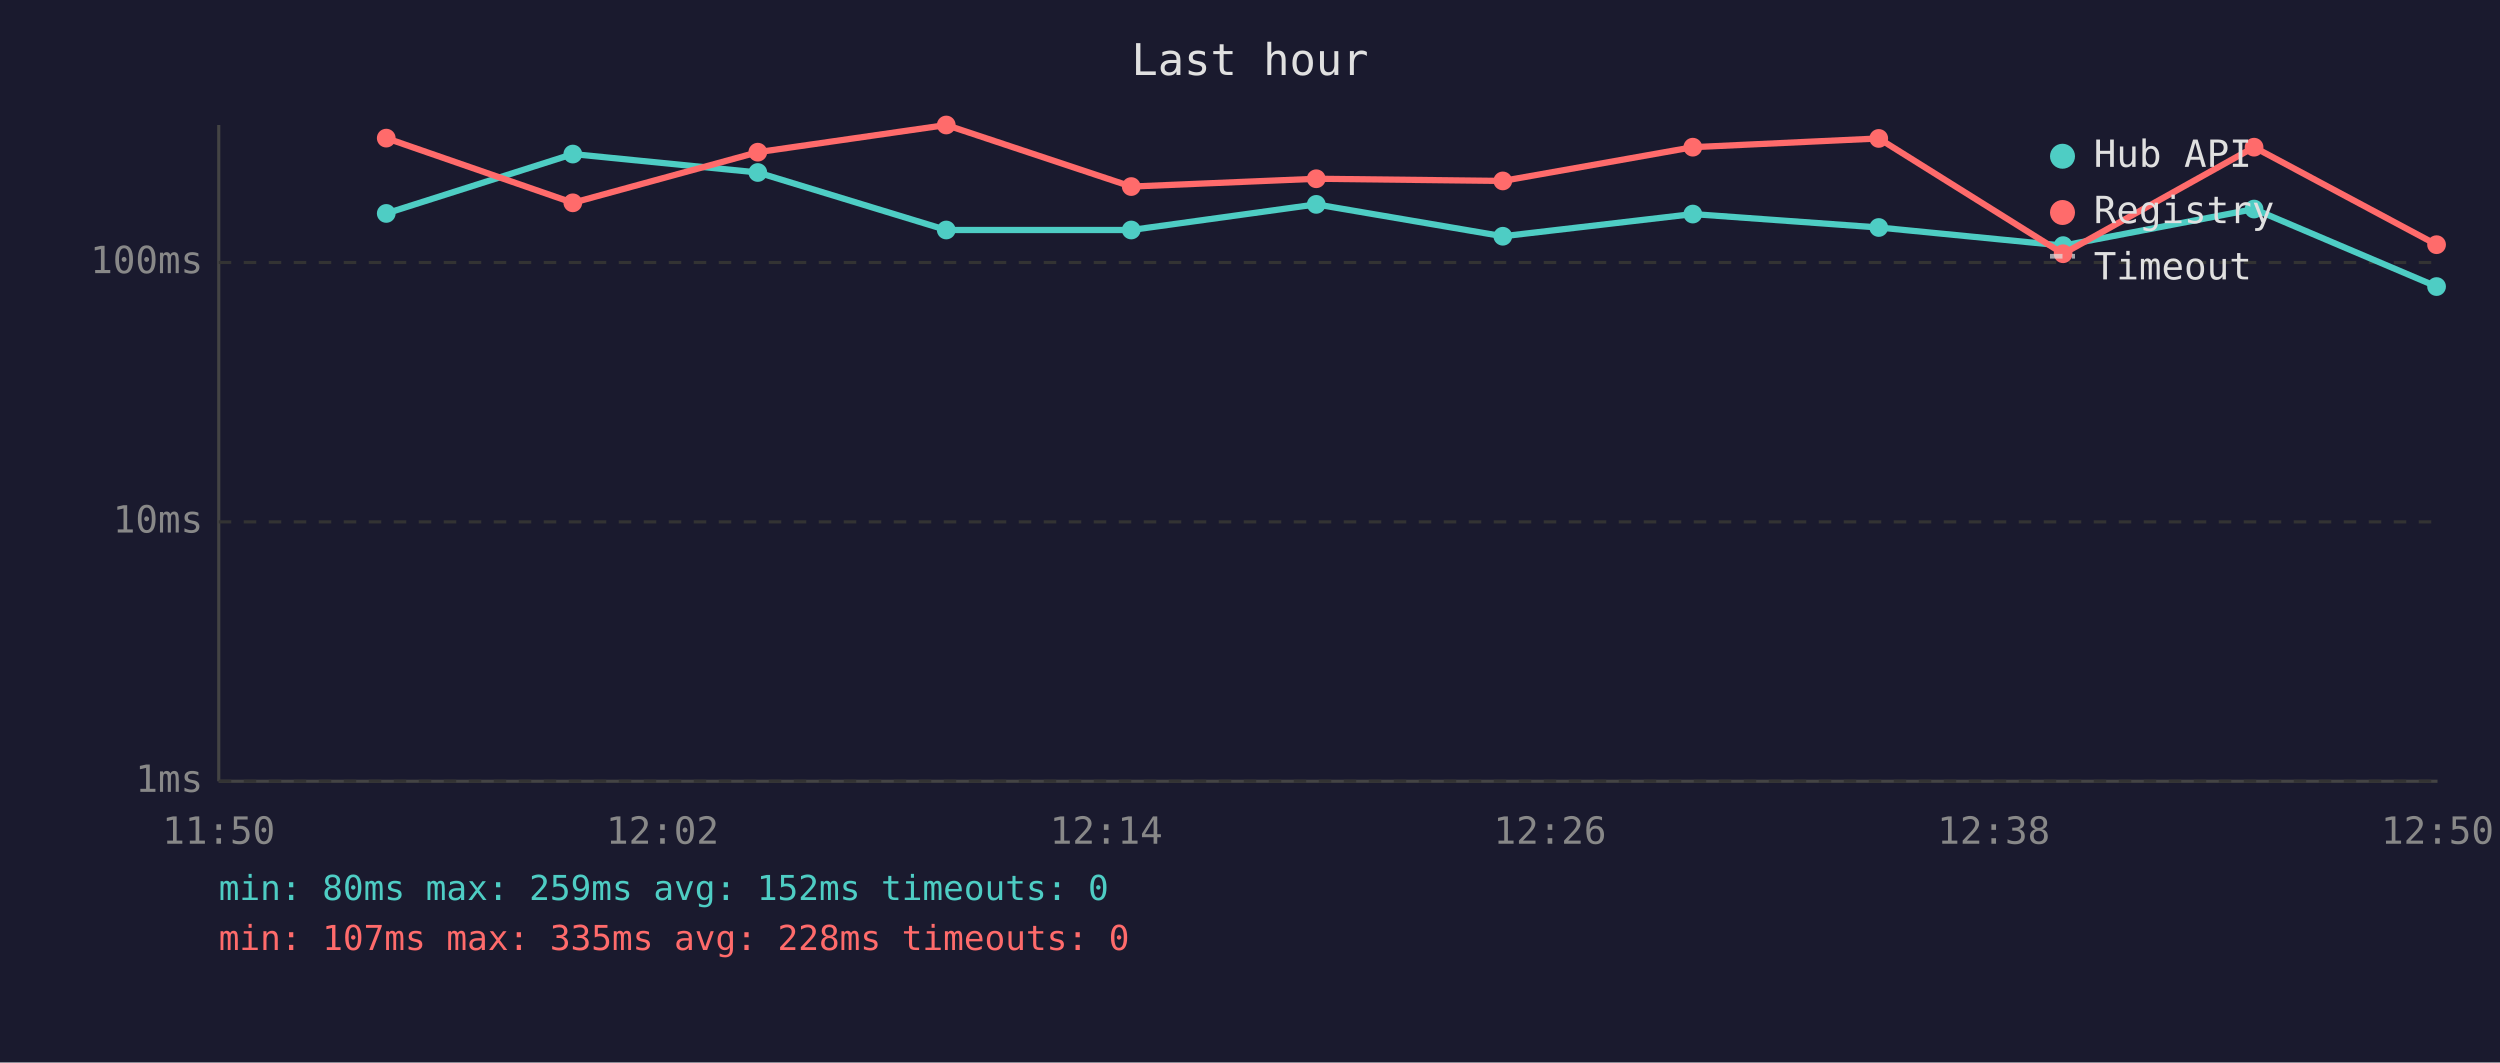
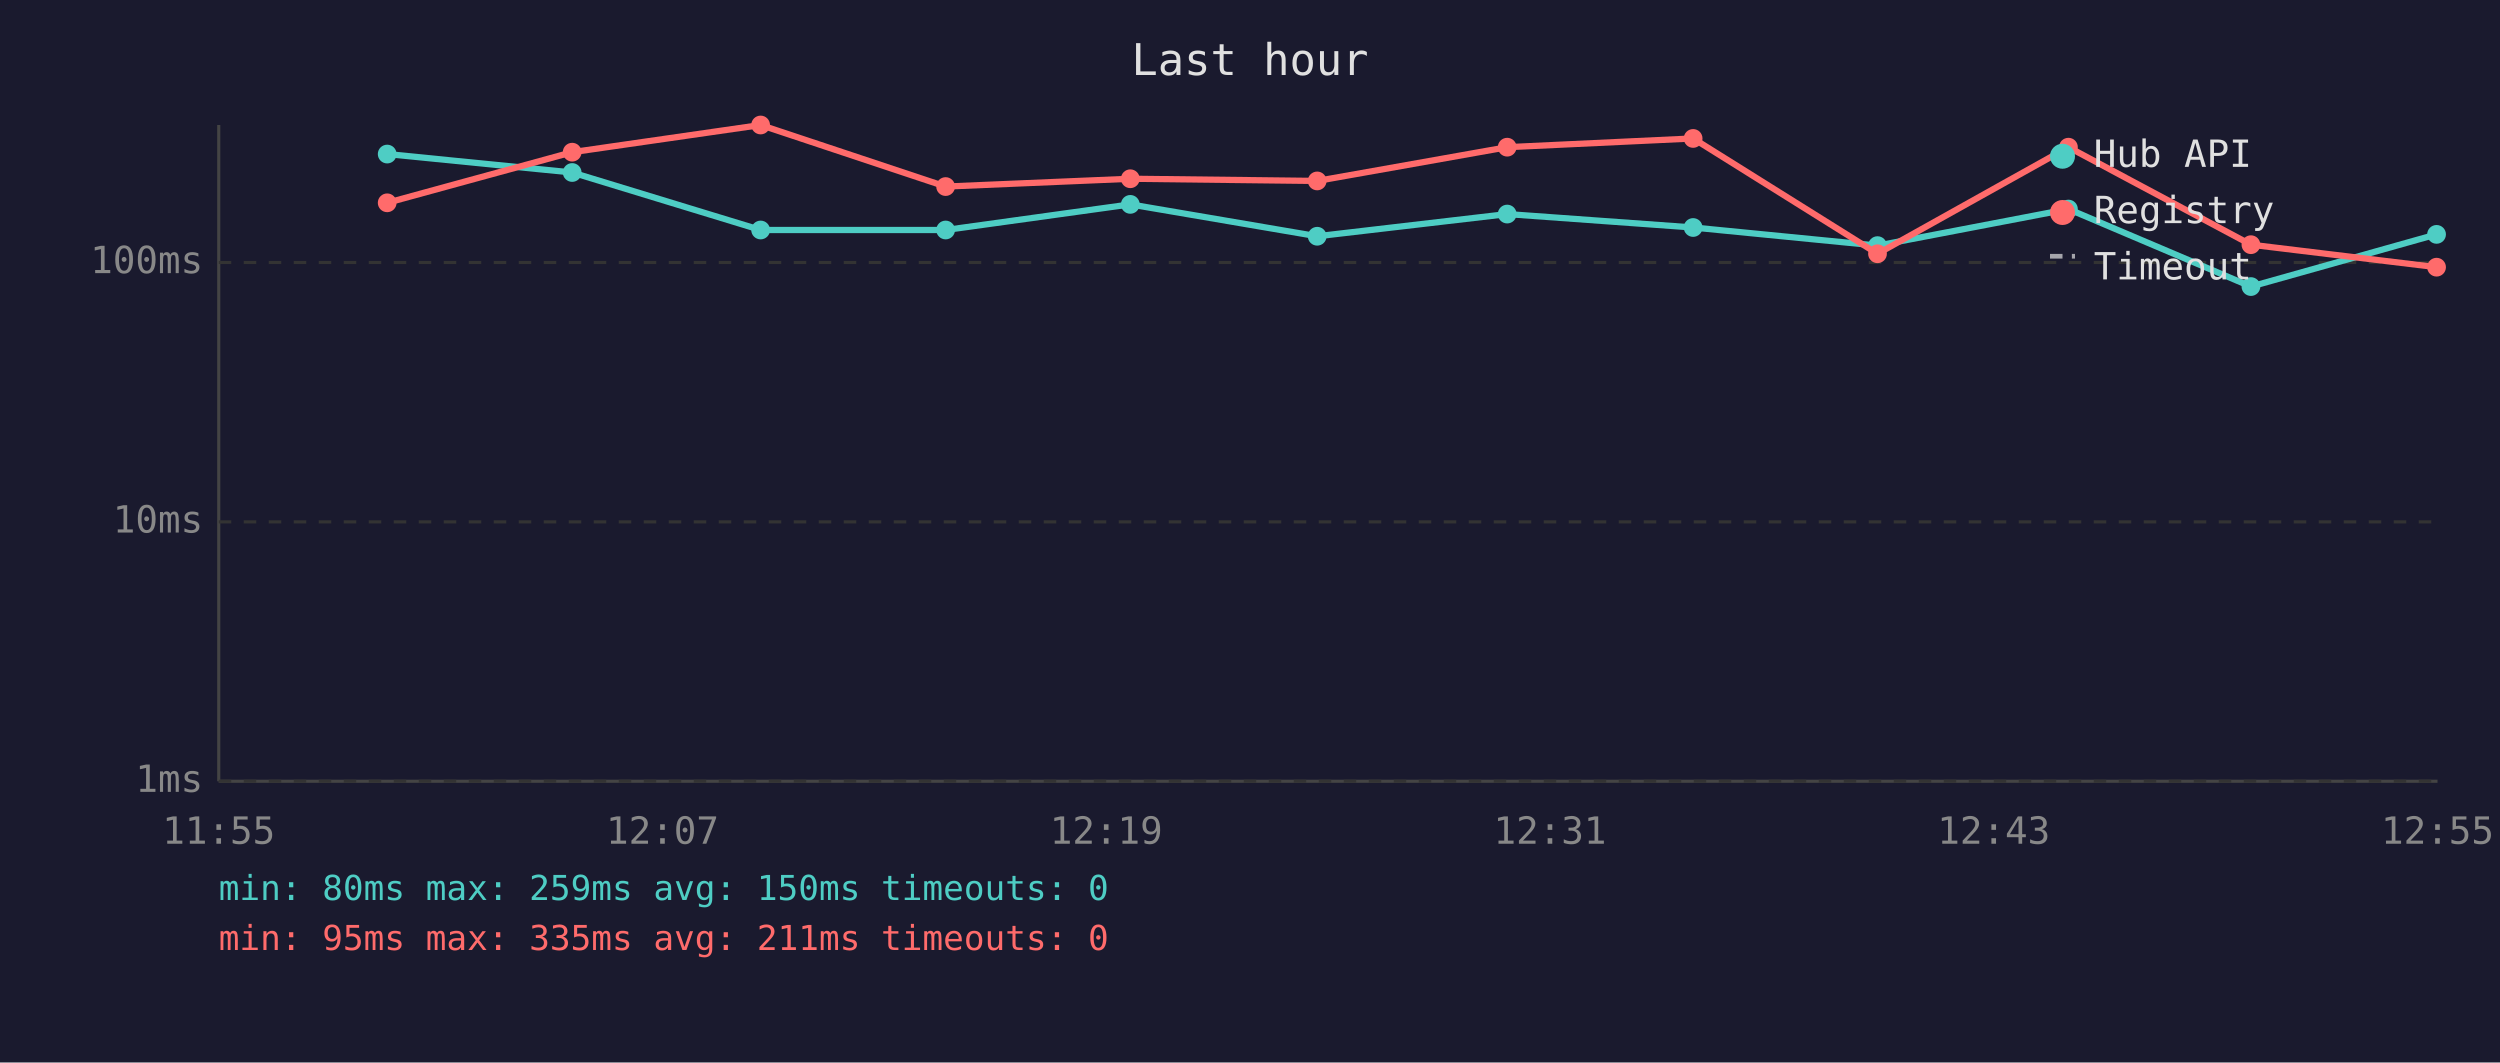
<svg xmlns="http://www.w3.org/2000/svg" viewBox="0 0 800 340" font-family="monospace" font-size="12">
  <rect width="800" height="340" fill="#1a1a2e" />
  <text x="400" y="24" fill="#e0e0e0" font-size="14" text-anchor="middle">Last hour</text>
  <line x1="70" y1="40" x2="70" y2="250" stroke="#444" stroke-width="1" />
  <line x1="70" y1="250" x2="780" y2="250" stroke="#444" stroke-width="1" />
  <line x1="70" y1="250" x2="780" y2="250" stroke="#333" stroke-width="1" stroke-dasharray="4" />
  <text x="65" y="250" fill="#888" text-anchor="end" dominant-baseline="middle">1ms</text>
  <line x1="70" y1="167" x2="780" y2="167" stroke="#333" stroke-width="1" stroke-dasharray="4" />
  <text x="65" y="167" fill="#888" text-anchor="end" dominant-baseline="middle">10ms</text>
  <line x1="70" y1="84" x2="780" y2="84" stroke="#333" stroke-width="1" stroke-dasharray="4" />
  <text x="65" y="84" fill="#888" text-anchor="end" dominant-baseline="middle">100ms</text>
-   <text x="70" y="270" fill="#888" text-anchor="middle">11:50</text>
-   <text x="212" y="270" fill="#888" text-anchor="middle">12:02</text>
-   <text x="354" y="270" fill="#888" text-anchor="middle">12:14</text>
-   <text x="496" y="270" fill="#888" text-anchor="middle">12:26</text>
-   <text x="638" y="270" fill="#888" text-anchor="middle">12:38</text>
-   <text x="780" y="270" fill="#888" text-anchor="middle">12:50</text>
-   <polyline points="123.6,68.3 183.3,49.3 242.5,55.2 302.8,73.6 362.0,73.6 421.2,65.4 480.9,75.6 541.7,68.5 601.2,72.8 660.2,78.6 721.3,66.9 779.7,91.7" fill="none" stroke="#4ecdc4" stroke-width="2" opacity="1" />
-   <circle cx="123.6" cy="68.3" r="3" fill="#4ecdc4" />
-   <circle cx="183.3" cy="49.3" r="3" fill="#4ecdc4" />
-   <circle cx="242.5" cy="55.2" r="3" fill="#4ecdc4" />
-   <circle cx="302.8" cy="73.6" r="3" fill="#4ecdc4" />
-   <circle cx="362.0" cy="73.6" r="3" fill="#4ecdc4" />
-   <circle cx="421.2" cy="65.4" r="3" fill="#4ecdc4" />
-   <circle cx="480.9" cy="75.6" r="3" fill="#4ecdc4" />
-   <circle cx="541.7" cy="68.5" r="3" fill="#4ecdc4" />
-   <circle cx="601.2" cy="72.8" r="3" fill="#4ecdc4" />
-   <circle cx="660.2" cy="78.6" r="3" fill="#4ecdc4" />
-   <circle cx="721.3" cy="66.9" r="3" fill="#4ecdc4" />
-   <circle cx="779.7" cy="91.7" r="3" fill="#4ecdc4" />
-   <polyline points="123.6,44.2 183.3,64.9 242.5,48.7 302.8,40.0 362.0,59.7 421.2,57.2 480.9,57.9 541.7,47.1 601.2,44.3 660.2,81.2 721.3,47.1 779.7,78.3" fill="none" stroke="#ff6b6b" stroke-width="2" opacity="1" />
-   <circle cx="123.6" cy="44.2" r="3" fill="#ff6b6b" />
-   <circle cx="183.3" cy="64.9" r="3" fill="#ff6b6b" />
-   <circle cx="242.5" cy="48.7" r="3" fill="#ff6b6b" />
-   <circle cx="302.8" cy="40.0" r="3" fill="#ff6b6b" />
-   <circle cx="362.0" cy="59.7" r="3" fill="#ff6b6b" />
-   <circle cx="421.2" cy="57.2" r="3" fill="#ff6b6b" />
-   <circle cx="480.9" cy="57.9" r="3" fill="#ff6b6b" />
-   <circle cx="541.7" cy="47.1" r="3" fill="#ff6b6b" />
-   <circle cx="601.2" cy="44.3" r="3" fill="#ff6b6b" />
-   <circle cx="660.2" cy="81.2" r="3" fill="#ff6b6b" />
-   <circle cx="721.3" cy="47.1" r="3" fill="#ff6b6b" />
-   <circle cx="779.7" cy="78.3" r="3" fill="#ff6b6b" />
+   <text x="70" y="270" fill="#888" text-anchor="middle">11:55</text>
+   <text x="212" y="270" fill="#888" text-anchor="middle">12:07</text>
+   <text x="354" y="270" fill="#888" text-anchor="middle">12:19</text>
+   <text x="496" y="270" fill="#888" text-anchor="middle">12:31</text>
+   <text x="638" y="270" fill="#888" text-anchor="middle">12:43</text>
+   <text x="780" y="270" fill="#888" text-anchor="middle">12:55</text>
+   <polyline points="123.9,49.3 183.1,55.2 243.4,73.6 302.6,73.6 361.7,65.4 421.5,75.6 482.3,68.5 541.8,72.8 600.8,78.6 661.9,66.9 720.3,91.7 779.7,75.0" fill="none" stroke="#4ecdc4" stroke-width="2" opacity="1" />
+   <circle cx="123.9" cy="49.3" r="3" fill="#4ecdc4" />
+   <circle cx="183.1" cy="55.2" r="3" fill="#4ecdc4" />
+   <circle cx="243.4" cy="73.6" r="3" fill="#4ecdc4" />
+   <circle cx="302.6" cy="73.6" r="3" fill="#4ecdc4" />
+   <circle cx="361.7" cy="65.4" r="3" fill="#4ecdc4" />
+   <circle cx="421.5" cy="75.6" r="3" fill="#4ecdc4" />
+   <circle cx="482.3" cy="68.5" r="3" fill="#4ecdc4" />
+   <circle cx="541.8" cy="72.8" r="3" fill="#4ecdc4" />
+   <circle cx="600.8" cy="78.6" r="3" fill="#4ecdc4" />
+   <circle cx="661.9" cy="66.9" r="3" fill="#4ecdc4" />
+   <circle cx="720.3" cy="91.7" r="3" fill="#4ecdc4" />
+   <circle cx="779.7" cy="75.0" r="3" fill="#4ecdc4" />
+   <polyline points="123.9,64.9 183.1,48.7 243.4,40.0 302.6,59.7 361.7,57.2 421.5,57.9 482.3,47.1 541.8,44.3 600.8,81.2 661.9,47.1 720.3,78.3 779.7,85.5" fill="none" stroke="#ff6b6b" stroke-width="2" opacity="1" />
+   <circle cx="123.9" cy="64.9" r="3" fill="#ff6b6b" />
+   <circle cx="183.1" cy="48.7" r="3" fill="#ff6b6b" />
+   <circle cx="243.4" cy="40.0" r="3" fill="#ff6b6b" />
+   <circle cx="302.6" cy="59.7" r="3" fill="#ff6b6b" />
+   <circle cx="361.7" cy="57.2" r="3" fill="#ff6b6b" />
+   <circle cx="421.5" cy="57.9" r="3" fill="#ff6b6b" />
+   <circle cx="482.3" cy="47.1" r="3" fill="#ff6b6b" />
+   <circle cx="541.8" cy="44.3" r="3" fill="#ff6b6b" />
+   <circle cx="600.8" cy="81.2" r="3" fill="#ff6b6b" />
+   <circle cx="661.9" cy="47.1" r="3" fill="#ff6b6b" />
+   <circle cx="720.3" cy="78.3" r="3" fill="#ff6b6b" />
+   <circle cx="779.7" cy="85.5" r="3" fill="#ff6b6b" />
  <circle cx="660" cy="50" r="4" fill="#4ecdc4" />
  <text x="670" y="50" fill="#e0e0e0" dominant-baseline="middle">Hub API</text>
  <circle cx="660" cy="68" r="4" fill="#ff6b6b" />
  <text x="670" y="68" fill="#e0e0e0" dominant-baseline="middle">Registry</text>
  <line x1="656" y1="82" x2="664" y2="82" stroke="#e0e0e0" stroke-width="1.5" stroke-dasharray="4,3" opacity="0.7" />
  <text x="670" y="86" fill="#e0e0e0" dominant-baseline="middle">Timeout</text>
-   <text x="70" y="288" fill="#4ecdc4" font-size="11">min: 80ms  max: 259ms  avg: 152ms  timeouts: 0</text>
-   <text x="70" y="304" fill="#ff6b6b" font-size="11">min: 107ms  max: 335ms  avg: 228ms  timeouts: 0</text>
+   <text x="70" y="288" fill="#4ecdc4" font-size="11">min: 80ms  max: 259ms  avg: 150ms  timeouts: 0</text>
+   <text x="70" y="304" fill="#ff6b6b" font-size="11">min: 95ms  max: 335ms  avg: 211ms  timeouts: 0</text>
</svg>
